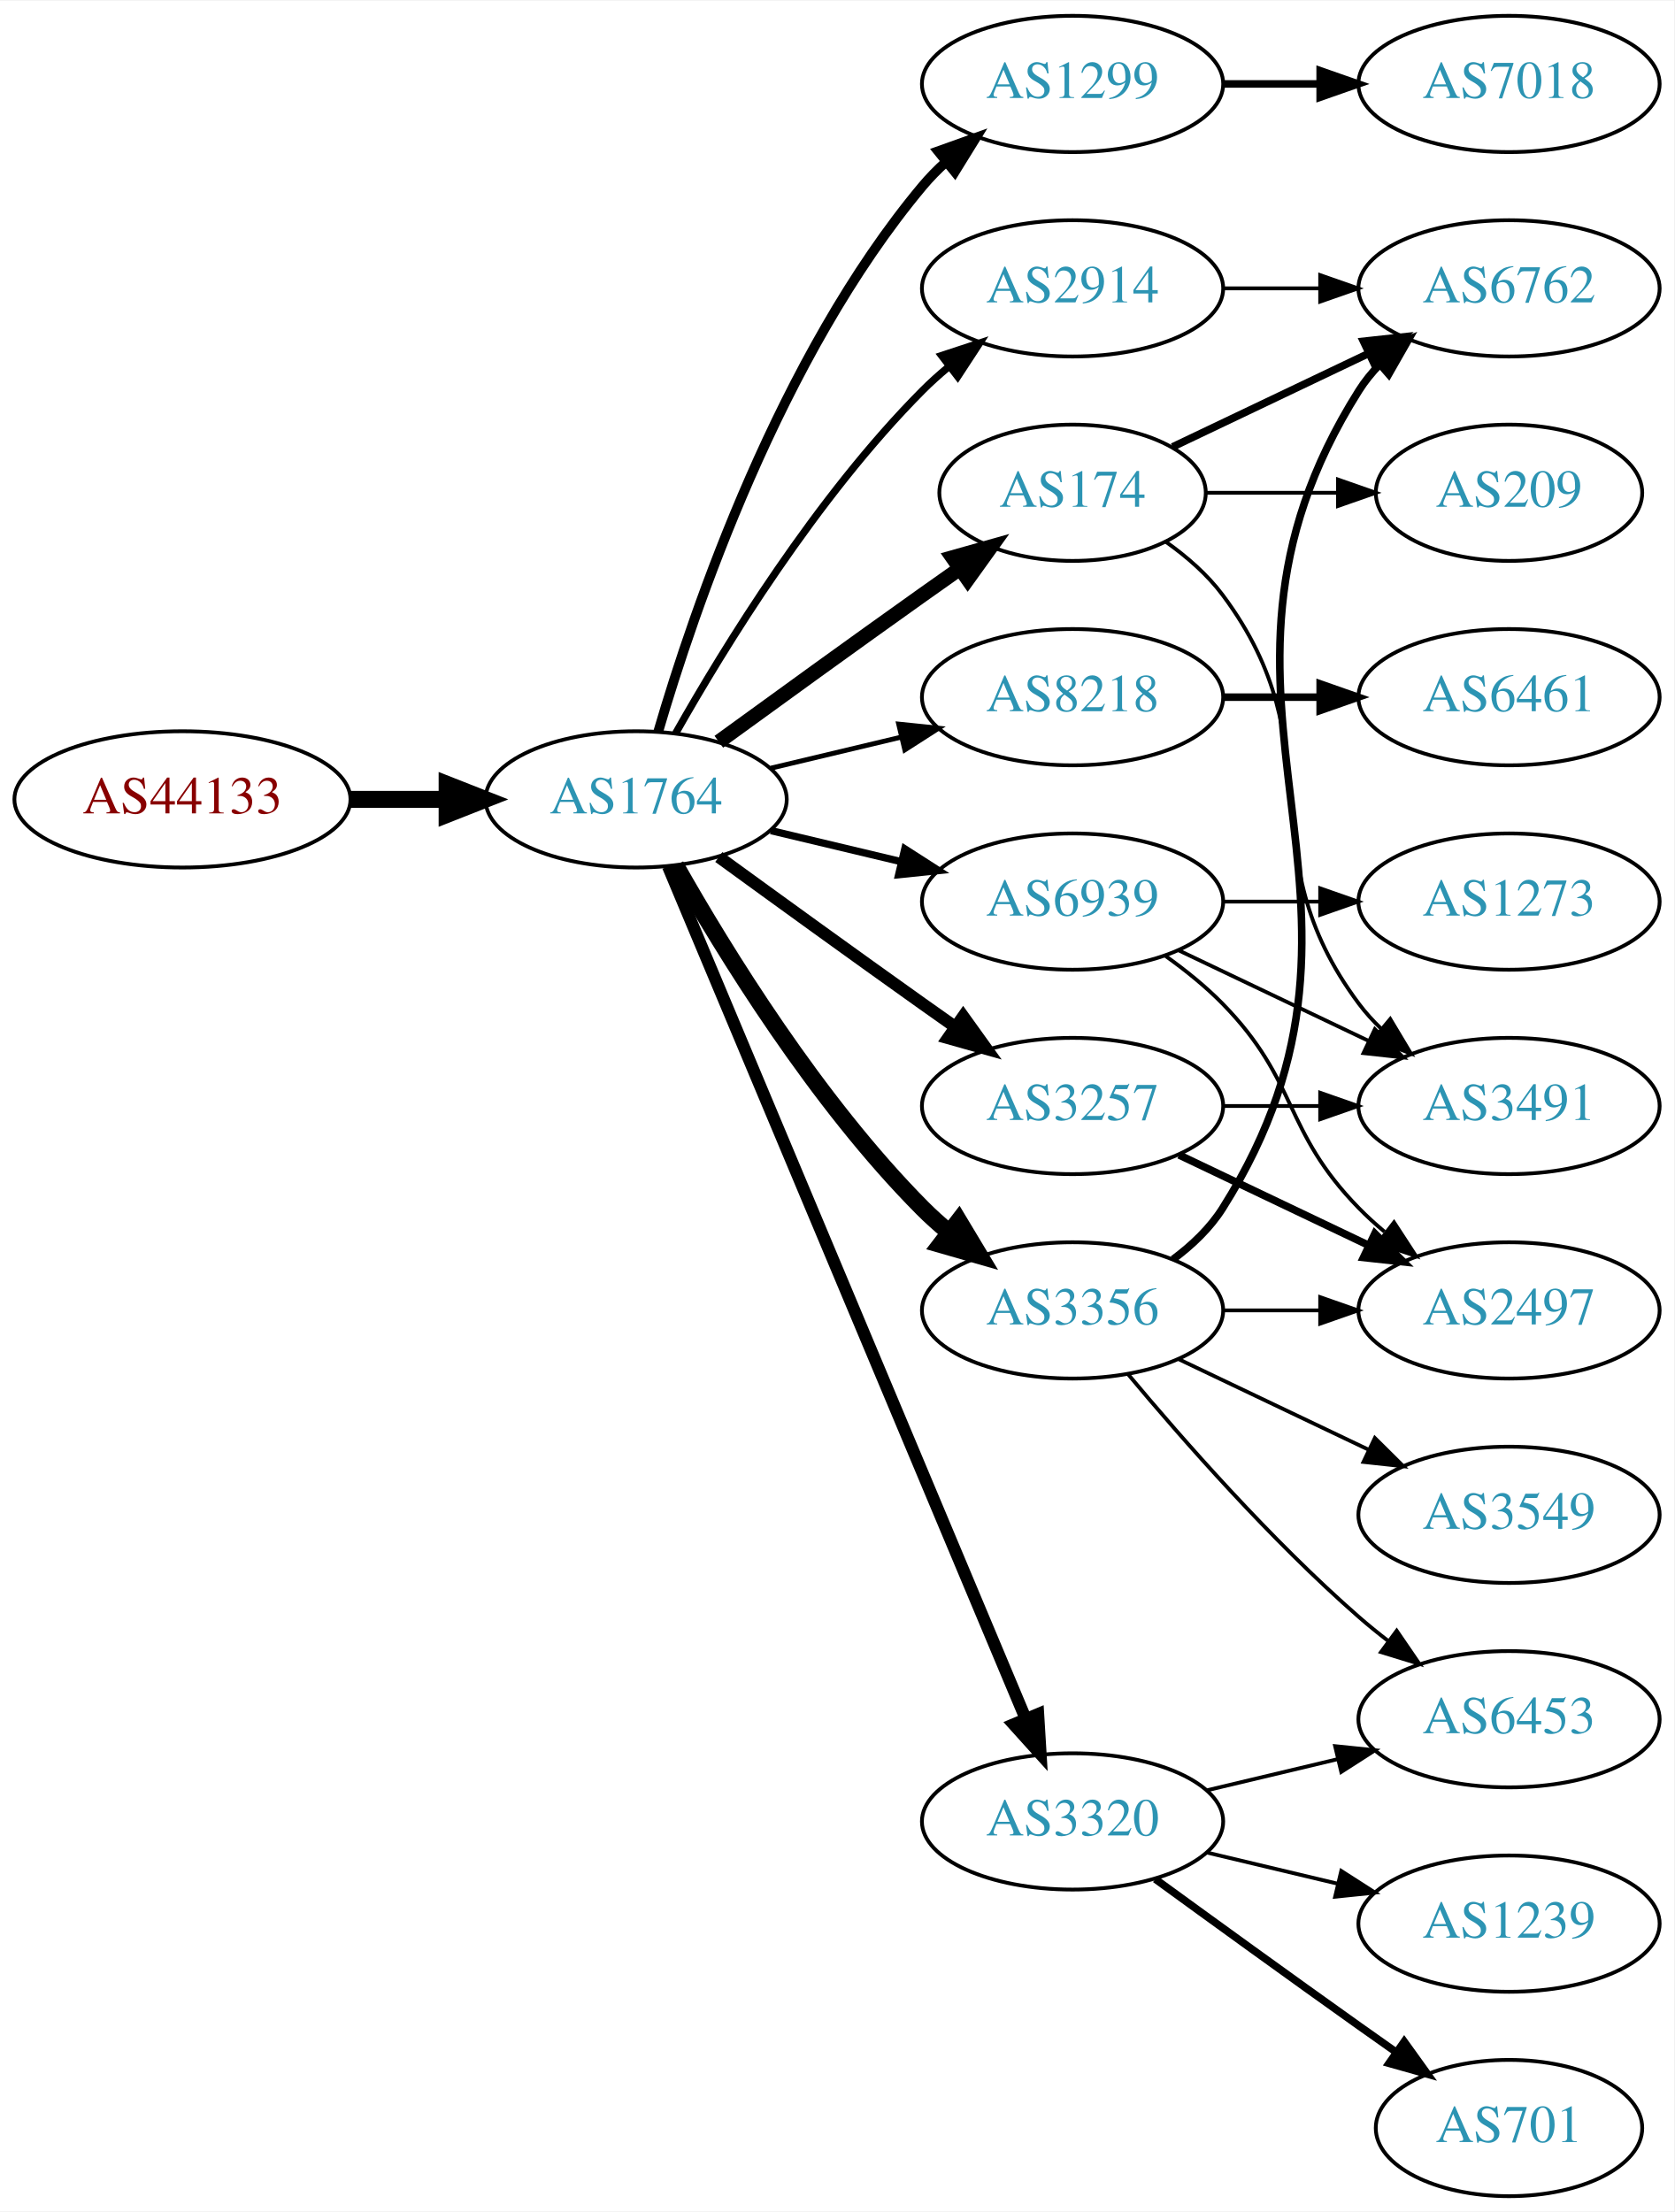
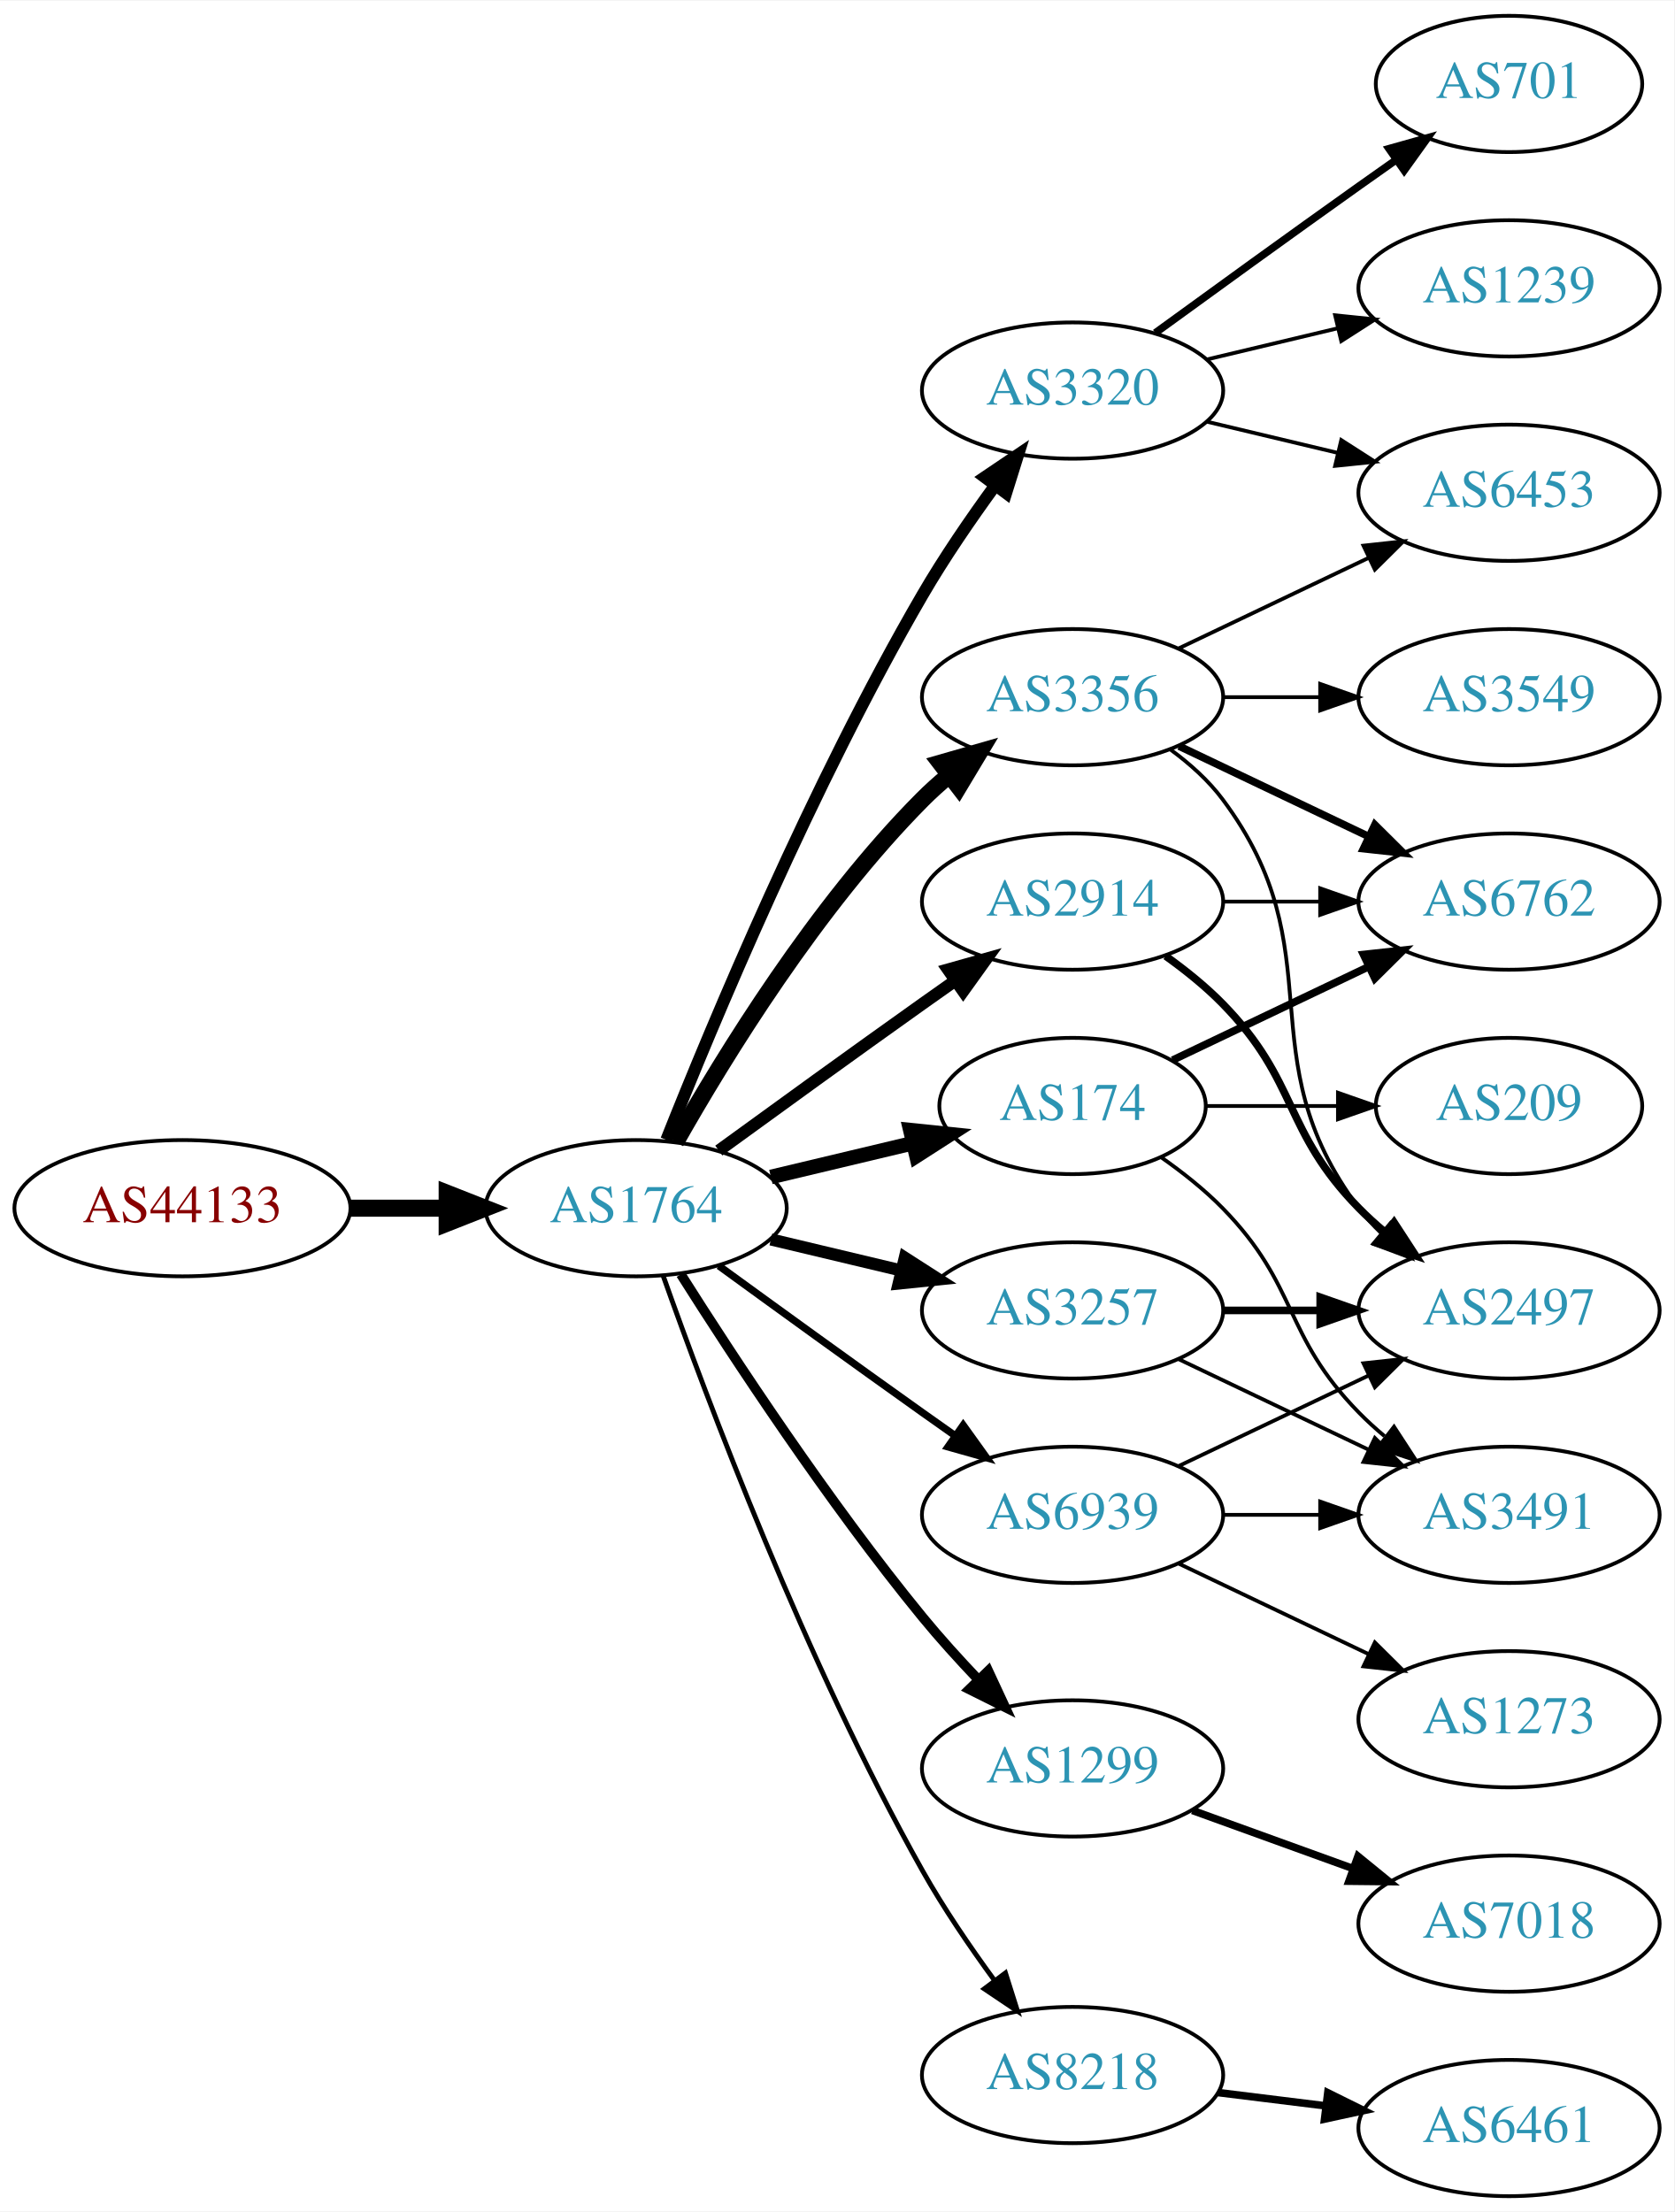
<svg xmlns="http://www.w3.org/2000/svg" xmlns:xlink="http://www.w3.org/1999/xlink" width="442pt" height="584pt" viewBox="0.00 0.00 442.27 584.00">
  <g id="graph0" class="graph" transform="scale(1 1) rotate(0) translate(4 580)">
    <polygon fill="white" stroke="none" points="-4,4 -4,-580 438.271,-580 438.271,4 -4,4" />
    <g id="node1" class="node">
      <g id="a_node1">
        <a xlink:href="/asn/44133" xlink:title="AS44133 ~ IPAX OG [AT]">
-           <ellipse fill="#ffffff" stroke="black" cx="44.196" cy="-369" rx="44.393" ry="18" />
-           <text text-anchor="middle" x="44.196" y="-365.3" font-family="Times,serif" font-size="14.00" fill="#880000">AS44133</text>
+           <ellipse fill="#ffffff" stroke="black" cx="44.196" cy="-261" rx="44.393" ry="18" />
+           <text text-anchor="middle" x="44.196" y="-257.3" font-family="Times,serif" font-size="14.00" fill="#880000">AS44133</text>
        </a>
      </g>
    </g>
    <g id="node2" class="node">
      <g id="a_node2">
        <a xlink:href="/asn/1764" xlink:title="AS1764 ~ NEXTLAYER-AS [AT]">
-           <ellipse fill="#ffffff" stroke="black" cx="164.039" cy="-369" rx="39.794" ry="18" />
-           <text text-anchor="middle" x="164.039" y="-365.3" font-family="Times,serif" font-size="14.00" fill="#2c94b3">AS1764</text>
+           <ellipse fill="#ffffff" stroke="black" cx="164.039" cy="-261" rx="39.794" ry="18" />
+           <text text-anchor="middle" x="164.039" y="-257.3" font-family="Times,serif" font-size="14.00" fill="#2c94b3">AS1764</text>
        </a>
      </g>
    </g>
    <g id="edge1" class="edge">
-       <path fill="none" stroke="black" stroke-width="4.5" d="M88.407,-369C96.72,-369 105.482,-369 113.965,-369" />
-       <polygon fill="black" stroke="black" stroke-width="4.5" points="114.123,-372.938 124.123,-369 114.123,-365.063 114.123,-372.938" />
+       <path fill="none" stroke="black" stroke-width="4.5" d="M88.407,-261C96.72,-261 105.482,-261 113.965,-261" />
+       <polygon fill="black" stroke="black" stroke-width="4.5" points="114.123,-264.938 124.123,-261 114.123,-257.063 114.123,-264.938" />
    </g>
    <g id="node3" class="node">
      <g id="a_node3">
-         <a xlink:href="/asn/1299" xlink:title="AS1299 ~ Telia Carrier [EU]">
-           <ellipse fill="#ffffff" stroke="black" cx="279.332" cy="-558" rx="39.794" ry="18" />
-           <text text-anchor="middle" x="279.332" y="-554.3" font-family="Times,serif" font-size="14.00" fill="#2c94b3">AS1299</text>
+         <a xlink:href="/asn/174" xlink:title="AS174 ~ Cogent Communications [US]">
+           <ellipse fill="#ffffff" stroke="black" cx="279.332" cy="-288" rx="35.194" ry="18" />
+           <text text-anchor="middle" x="279.332" y="-284.3" font-family="Times,serif" font-size="14.00" fill="#2c94b3">AS174</text>
        </a>
      </g>
    </g>
    <g id="edge2" class="edge">
-       <path fill="none" stroke="black" stroke-width="2.571" d="M169.913,-387.002C179.227,-418.844 202.043,-485.981 239.685,-531 241.555,-533.237 243.654,-535.374 245.88,-537.396" />
-       <polygon fill="black" stroke="black" stroke-width="2.571" points="243.823,-540.234 253.799,-543.804 248.227,-534.793 243.823,-540.234" />
+       <path fill="none" stroke="black" stroke-width="3.857" d="M199.646,-269.248C211.44,-272.058 224.745,-275.229 237.013,-278.153" />
+       <polygon fill="black" stroke="black" stroke-width="3.857" points="236.479,-281.624 247.018,-280.537 238.101,-274.814 236.479,-281.624" />
    </g>
    <g id="node4" class="node">
      <g id="a_node4">
-         <a xlink:href="/asn/174" xlink:title="AS174 ~ Cogent Communications [US]">
-           <ellipse fill="#ffffff" stroke="black" cx="279.332" cy="-450" rx="35.194" ry="18" />
-           <text text-anchor="middle" x="279.332" y="-446.3" font-family="Times,serif" font-size="14.00" fill="#2c94b3">AS174</text>
+         <a xlink:href="/asn/3320" xlink:title="AS3320 ~ DTAG [DE]">
+           <ellipse fill="#ffffff" stroke="black" cx="279.332" cy="-477" rx="39.794" ry="18" />
+           <text text-anchor="middle" x="279.332" y="-473.3" font-family="Times,serif" font-size="14.00" fill="#2c94b3">AS3320</text>
        </a>
      </g>
    </g>
    <g id="edge3" class="edge">
-       <path fill="none" stroke="black" stroke-width="3.857" d="M185.887,-384.222C200.821,-395.091 221.435,-410.025 239.685,-423 242.895,-425.282 246.264,-427.661 249.619,-430.018" />
-       <polygon fill="black" stroke="black" stroke-width="3.857" points="247.631,-432.899 257.83,-435.77 251.647,-427.166 247.631,-432.899" />
+       <path fill="none" stroke="black" stroke-width="3.214" d="M172.042,-279.051C184.169,-309.57 210.587,-372.933 239.685,-423 245.392,-432.819 252.43,-443.078 258.929,-451.984" />
+       <polygon fill="black" stroke="black" stroke-width="3.214" points="256.155,-454.119 264.934,-460.05 261.77,-449.938 256.155,-454.119" />
    </g>
    <g id="node5" class="node">
      <g id="a_node5">
-         <a xlink:href="/asn/8218" xlink:title="AS8218 ~ legacy Neotelecoms [FR]">
-           <ellipse fill="#ffffff" stroke="black" cx="279.332" cy="-396" rx="39.794" ry="18" />
-           <text text-anchor="middle" x="279.332" y="-392.3" font-family="Times,serif" font-size="14.00" fill="#2c94b3">AS8218</text>
+         <a xlink:href="/asn/3257" xlink:title="AS3257 ~ GTT [DE]">
+           <ellipse fill="#ffffff" stroke="black" cx="279.332" cy="-234" rx="39.794" ry="18" />
+           <text text-anchor="middle" x="279.332" y="-230.3" font-family="Times,serif" font-size="14.00" fill="#2c94b3">AS3257</text>
        </a>
      </g>
    </g>
    <g id="edge4" class="edge">
-       <path fill="none" stroke="black" stroke-width="1.286" d="M199.646,-377.248C210.517,-379.838 222.671,-382.735 234.114,-385.462" />
-       <polygon fill="black" stroke="black" stroke-width="1.286" points="233.397,-388.889 243.936,-387.803 235.02,-382.08 233.397,-388.889" />
+       <path fill="none" stroke="black" stroke-width="3.214" d="M199.646,-252.752C210.517,-250.162 222.671,-247.265 234.114,-244.538" />
+       <polygon fill="black" stroke="black" stroke-width="3.214" points="235.02,-247.92 243.936,-242.197 233.397,-241.111 235.02,-247.92" />
    </g>
    <g id="node6" class="node">
      <g id="a_node6">
        <a xlink:href="/asn/3356" xlink:title="AS3356 ~ Level 3 Parent, LLC [US]">
-           <ellipse fill="#ffffff" stroke="black" cx="279.332" cy="-234" rx="39.794" ry="18" />
-           <text text-anchor="middle" x="279.332" y="-230.3" font-family="Times,serif" font-size="14.00" fill="#2c94b3">AS3356</text>
+           <ellipse fill="#ffffff" stroke="black" cx="279.332" cy="-396" rx="39.794" ry="18" />
+           <text text-anchor="middle" x="279.332" y="-392.3" font-family="Times,serif" font-size="14.00" fill="#2c94b3">AS3356</text>
        </a>
      </g>
    </g>
    <g id="edge5" class="edge">
-       <path fill="none" stroke="black" stroke-width="4.5" d="M174.498,-351.51C187.28,-328.904 211.712,-289.114 239.685,-261 241.796,-258.879 244.092,-256.812 246.477,-254.829" />
-       <polygon fill="black" stroke="black" stroke-width="4.5" points="249.259,-257.657 254.793,-248.444 244.463,-251.411 249.259,-257.657" />
+       <path fill="none" stroke="black" stroke-width="4.5" d="M174.498,-278.49C187.28,-301.096 211.712,-340.886 239.685,-369 241.796,-371.121 244.092,-373.188 246.477,-375.171" />
+       <polygon fill="black" stroke="black" stroke-width="4.5" points="244.463,-378.589 254.793,-381.556 249.259,-372.343 244.463,-378.589" />
    </g>
    <g id="node7" class="node">
      <g id="a_node7">
        <a xlink:href="/asn/2914" xlink:title="AS2914 ~ NTT America, Inc. [US]">
-           <ellipse fill="#ffffff" stroke="black" cx="279.332" cy="-504" rx="39.794" ry="18" />
-           <text text-anchor="middle" x="279.332" y="-500.3" font-family="Times,serif" font-size="14.00" fill="#2c94b3">AS2914</text>
+           <ellipse fill="#ffffff" stroke="black" cx="279.332" cy="-342" rx="39.794" ry="18" />
+           <text text-anchor="middle" x="279.332" y="-338.3" font-family="Times,serif" font-size="14.00" fill="#2c94b3">AS2914</text>
        </a>
      </g>
    </g>
    <g id="edge6" class="edge">
-       <path fill="none" stroke="black" stroke-width="1.929" d="M174.498,-386.49C187.28,-409.096 211.712,-448.886 239.685,-477 241.796,-479.121 244.092,-481.188 246.477,-483.171" />
-       <polygon fill="black" stroke="black" stroke-width="1.929" points="244.73,-486.242 254.793,-489.556 248.993,-480.69 244.73,-486.242" />
+       <path fill="none" stroke="black" stroke-width="3.214" d="M185.887,-276.222C200.821,-287.091 221.435,-302.025 239.685,-315 242.506,-317.005 245.449,-319.085 248.397,-321.159" />
+       <polygon fill="black" stroke="black" stroke-width="3.214" points="246.424,-324.05 256.621,-326.926 250.443,-318.319 246.424,-324.05" />
    </g>
    <g id="node8" class="node">
      <g id="a_node8">
-         <a xlink:href="/asn/3257" xlink:title="AS3257 ~ GTT [DE]">
-           <ellipse fill="#ffffff" stroke="black" cx="279.332" cy="-288" rx="39.794" ry="18" />
-           <text text-anchor="middle" x="279.332" y="-284.3" font-family="Times,serif" font-size="14.00" fill="#2c94b3">AS3257</text>
+         <a xlink:href="/asn/1299" xlink:title="AS1299 ~ Telia Carrier [EU]">
+           <ellipse fill="#ffffff" stroke="black" cx="279.332" cy="-113" rx="39.794" ry="18" />
+           <text text-anchor="middle" x="279.332" y="-109.3" font-family="Times,serif" font-size="14.00" fill="#2c94b3">AS1299</text>
        </a>
      </g>
    </g>
    <g id="edge7" class="edge">
-       <path fill="none" stroke="black" stroke-width="3.214" d="M185.887,-353.778C200.821,-342.909 221.435,-327.975 239.685,-315 242.506,-312.995 245.449,-310.915 248.397,-308.841" />
-       <polygon fill="black" stroke="black" stroke-width="3.214" points="250.443,-311.681 256.621,-303.074 246.424,-305.95 250.443,-311.681" />
+       <path fill="none" stroke="black" stroke-width="2.571" d="M175.849,-243.541C189.682,-221.653 214.837,-183.323 239.685,-153 244.208,-147.48 249.341,-141.813 254.354,-136.545" />
+       <polygon fill="black" stroke="black" stroke-width="2.571" points="257.061,-138.781 261.528,-129.174 252.045,-133.899 257.061,-138.781" />
    </g>
    <g id="node9" class="node">
      <g id="a_node9">
-         <a xlink:href="/asn/3320" xlink:title="AS3320 ~ DTAG [DE]">
-           <ellipse fill="#ffffff" stroke="black" cx="279.332" cy="-99" rx="39.794" ry="18" />
-           <text text-anchor="middle" x="279.332" y="-95.3" font-family="Times,serif" font-size="14.00" fill="#2c94b3">AS3320</text>
+         <a xlink:href="/asn/8218" xlink:title="AS8218 ~ legacy Neotelecoms [FR]">
+           <ellipse fill="#ffffff" stroke="black" cx="279.332" cy="-32" rx="39.794" ry="18" />
+           <text text-anchor="middle" x="279.332" y="-28.3" font-family="Times,serif" font-size="14.00" fill="#2c94b3">AS8218</text>
        </a>
      </g>
    </g>
    <g id="edge8" class="edge">
-       <path fill="none" stroke="black" stroke-width="3.214" d="M172.472,-351.285C191.797,-305.229 243.72,-181.486 266.893,-126.261" />
-       <polygon fill="black" stroke="black" stroke-width="3.214" points="270.229,-127.356 270.871,-116.781 263.774,-124.648 270.229,-127.356" />
+       <path fill="none" stroke="black" stroke-width="1.286" d="M171.142,-243.266C182.57,-210.973 208.848,-140.849 239.685,-86 245.251,-76.1 252.256,-65.823 258.769,-56.924" />
+       <polygon fill="black" stroke="black" stroke-width="1.286" points="261.606,-58.975 264.799,-48.873 256.003,-54.779 261.606,-58.975" />
    </g>
    <g id="node10" class="node">
      <g id="a_node10">
        <a xlink:href="/asn/6939" xlink:title="AS6939 ~ Hurricane Electric LLC [US]">
-           <ellipse fill="#ffffff" stroke="black" cx="279.332" cy="-342" rx="39.794" ry="18" />
-           <text text-anchor="middle" x="279.332" y="-338.3" font-family="Times,serif" font-size="14.00" fill="#2c94b3">AS6939</text>
+           <ellipse fill="#ffffff" stroke="black" cx="279.332" cy="-180" rx="39.794" ry="18" />
+           <text text-anchor="middle" x="279.332" y="-176.3" font-family="Times,serif" font-size="14.00" fill="#2c94b3">AS6939</text>
        </a>
      </g>
    </g>
    <g id="edge9" class="edge">
-       <path fill="none" stroke="black" stroke-width="1.929" d="M199.646,-360.752C210.517,-358.162 222.671,-355.265 234.114,-352.538" />
-       <polygon fill="black" stroke="black" stroke-width="1.929" points="235.02,-355.92 243.936,-350.197 233.397,-349.111 235.02,-355.92" />
-     </g>
-     <g id="node16" class="node">
-       <g id="a_node16">
-         <a xlink:href="/asn/7018" xlink:title="AS7018 ~ AT&amp;T Services, Inc. [US]">
-           <ellipse fill="#ffffff" stroke="black" cx="394.625" cy="-558" rx="39.794" ry="18" />
-           <text text-anchor="middle" x="394.625" y="-554.3" font-family="Times,serif" font-size="14.00" fill="#2c94b3">AS7018</text>
-         </a>
-       </g>
-     </g>
-     <g id="edge15" class="edge">
-       <path fill="none" stroke="black" stroke-width="2" d="M319.004,-558C327.207,-558 335.971,-558 344.503,-558" />
-       <polygon fill="black" stroke="black" stroke-width="2" points="344.742,-561.5 354.742,-558 344.742,-554.5 344.742,-561.5" />
+       <path fill="none" stroke="black" stroke-width="1.929" d="M185.887,-245.778C200.821,-234.909 221.435,-219.975 239.685,-207 242.506,-204.995 245.449,-202.915 248.397,-200.841" />
+       <polygon fill="black" stroke="black" stroke-width="1.929" points="250.443,-203.681 256.621,-195.074 246.424,-197.95 250.443,-203.681" />
+     </g>
+     <g id="node11" class="node">
+       <g id="a_node11">
+         <a xlink:href="/asn/6762" xlink:title="AS6762 ~ TELECOM ITALIA SPARKLE S.p.A. [IT]">
+           <ellipse fill="#ffffff" stroke="black" cx="394.625" cy="-342" rx="39.794" ry="18" />
+           <text text-anchor="middle" x="394.625" y="-338.3" font-family="Times,serif" font-size="14.00" fill="#2c94b3">AS6762</text>
+         </a>
+       </g>
+     </g>
+     <g id="edge10" class="edge">
+       <path fill="none" stroke="black" stroke-width="2" d="M305.757,-300.119C321.059,-307.413 340.783,-316.814 357.665,-324.86" />
+       <polygon fill="black" stroke="black" stroke-width="2" points="356.172,-328.026 366.705,-329.169 359.184,-321.707 356.172,-328.026" />
+     </g>
+     <g id="node12" class="node">
+       <g id="a_node12">
+         <a xlink:href="/asn/3491" xlink:title="AS3491 ~ PCCW Global, Inc. [US]">
+           <ellipse fill="#ffffff" stroke="black" cx="394.625" cy="-180" rx="39.794" ry="18" />
+           <text text-anchor="middle" x="394.625" y="-176.3" font-family="Times,serif" font-size="14.00" fill="#2c94b3">AS3491</text>
+         </a>
+       </g>
+     </g>
+     <g id="edge11" class="edge">
+       <path fill="none" stroke="black" d="M302.714,-274.468C308.356,-270.51 314.17,-265.914 318.978,-261 339.151,-240.383 334.806,-227.617 354.978,-207 357.071,-204.861 359.354,-202.782 361.731,-200.79" />
+       <polygon fill="black" stroke="black" points="364.249,-203.268 370.031,-194.389 359.974,-197.725 364.249,-203.268" />
+     </g>
+     <g id="node13" class="node">
+       <g id="a_node13">
+         <a xlink:href="/asn/209" xlink:title="AS209 ~ CenturyLink Communications, LLC [US]">
+           <ellipse fill="#ffffff" stroke="black" cx="394.625" cy="-288" rx="35.194" ry="18" />
+           <text text-anchor="middle" x="394.625" y="-284.3" font-family="Times,serif" font-size="14.00" fill="#2c94b3">AS209</text>
+         </a>
+       </g>
+     </g>
+     <g id="edge12" class="edge">
+       <path fill="none" stroke="black" d="M314.631,-288C325.501,-288 337.678,-288 349.156,-288" />
+       <polygon fill="black" stroke="black" points="349.442,-291.5 359.442,-288 349.442,-284.5 349.442,-291.5" />
+     </g>
+     <g id="node15" class="node">
+       <g id="a_node15">
+         <a xlink:href="/asn/6453" xlink:title="AS6453 ~ TATA COMMUNICATIONS (AMERICA) INC [US]">
+           <ellipse fill="#ffffff" stroke="black" cx="394.625" cy="-450" rx="39.794" ry="18" />
+           <text text-anchor="middle" x="394.625" y="-446.3" font-family="Times,serif" font-size="14.00" fill="#2c94b3">AS6453</text>
+         </a>
+       </g>
+     </g>
+     <g id="edge25" class="edge">
+       <path fill="none" stroke="black" d="M314.939,-468.752C325.81,-466.162 337.964,-463.265 349.407,-460.538" />
+       <polygon fill="black" stroke="black" points="350.313,-463.92 359.229,-458.197 348.69,-457.111 350.313,-463.92" />
+     </g>
+     <g id="node19" class="node">
+       <g id="a_node19">
+         <a xlink:href="/asn/701" xlink:title="AS701 ~ UUNET [US]">
+           <ellipse fill="#ffffff" stroke="black" cx="394.625" cy="-558" rx="35.194" ry="18" />
+           <text text-anchor="middle" x="394.625" y="-554.3" font-family="Times,serif" font-size="14.00" fill="#2c94b3">AS701</text>
+         </a>
+       </g>
+     </g>
+     <g id="edge23" class="edge">
+       <path fill="none" stroke="black" stroke-width="2" d="M301.18,-492.222C316.114,-503.091 336.727,-518.025 354.978,-531 358.188,-533.282 361.557,-535.661 364.912,-538.018" />
+       <polygon fill="black" stroke="black" stroke-width="2" points="362.924,-540.899 373.123,-543.77 366.94,-535.166 362.924,-540.899" />
+     </g>
+     <g id="node20" class="node">
+       <g id="a_node20">
+         <a xlink:href="/asn/1239" xlink:title="AS1239 ~ Sprint [US]">
+           <ellipse fill="#ffffff" stroke="black" cx="394.625" cy="-504" rx="39.794" ry="18" />
+           <text text-anchor="middle" x="394.625" y="-500.3" font-family="Times,serif" font-size="14.00" fill="#2c94b3">AS1239</text>
+         </a>
+       </g>
+     </g>
+     <g id="edge24" class="edge">
+       <path fill="none" stroke="black" d="M314.939,-485.248C325.81,-487.838 337.964,-490.735 349.407,-493.462" />
+       <polygon fill="black" stroke="black" points="348.69,-496.889 359.229,-495.803 350.313,-490.08 348.69,-496.889" />
+     </g>
+     <g id="edge14" class="edge">
+       <path fill="none" stroke="black" d="M307.468,-221.066C322.462,-213.919 341.283,-204.948 357.506,-197.215" />
+       <polygon fill="black" stroke="black" points="359.188,-200.291 366.71,-192.829 356.177,-193.972 359.188,-200.291" />
    </g>
    <g id="node14" class="node">
      <g id="a_node14">
-         <a xlink:href="/asn/6762" xlink:title="AS6762 ~ TELECOM ITALIA SPARKLE S.p.A. [IT]">
-           <ellipse fill="#ffffff" stroke="black" cx="394.625" cy="-504" rx="39.794" ry="18" />
-           <text text-anchor="middle" x="394.625" y="-500.3" font-family="Times,serif" font-size="14.00" fill="#2c94b3">AS6762</text>
-         </a>
-       </g>
-     </g>
-     <g id="edge18" class="edge">
-       <path fill="none" stroke="black" stroke-width="2" d="M305.757,-462.119C321.059,-469.413 340.783,-478.814 357.665,-486.86" />
-       <polygon fill="black" stroke="black" stroke-width="2" points="356.172,-490.026 366.705,-491.169 359.184,-483.707 356.172,-490.026" />
-     </g>
-     <g id="node17" class="node">
-       <g id="a_node17">
-         <a xlink:href="/asn/3491" xlink:title="AS3491 ~ PCCW Global, Inc. [US]">
-           <ellipse fill="#ffffff" stroke="black" cx="394.625" cy="-288" rx="39.794" ry="18" />
-           <text text-anchor="middle" x="394.625" y="-284.3" font-family="Times,serif" font-size="14.00" fill="#2c94b3">AS3491</text>
-         </a>
-       </g>
-     </g>
-     <g id="edge19" class="edge">
-       <path fill="none" stroke="black" d="M304.058,-436.989C309.555,-433.081 314.963,-428.378 318.978,-423 349.249,-382.458 324.707,-355.542 354.978,-315 356.723,-312.664 358.73,-310.455 360.893,-308.383" />
-       <polygon fill="black" stroke="black" points="363.253,-310.973 368.694,-301.882 358.771,-305.595 363.253,-310.973" />
-     </g>
-     <g id="node18" class="node">
-       <g id="a_node18">
-         <a xlink:href="/asn/209" xlink:title="AS209 ~ CenturyLink Communications, LLC [US]">
-           <ellipse fill="#ffffff" stroke="black" cx="394.625" cy="-450" rx="35.194" ry="18" />
-           <text text-anchor="middle" x="394.625" y="-446.3" font-family="Times,serif" font-size="14.00" fill="#2c94b3">AS209</text>
-         </a>
-       </g>
-     </g>
-     <g id="edge20" class="edge">
-       <path fill="none" stroke="black" d="M314.631,-450C325.501,-450 337.678,-450 349.156,-450" />
-       <polygon fill="black" stroke="black" points="349.442,-453.5 359.442,-450 349.442,-446.5 349.442,-453.5" />
-     </g>
-     <g id="node11" class="node">
-       <g id="a_node11">
-         <a xlink:href="/asn/6461" xlink:title="AS6461 ~ Zayo Bandwidth [US]">
-           <ellipse fill="#ffffff" stroke="black" cx="394.625" cy="-396" rx="39.794" ry="18" />
-           <text text-anchor="middle" x="394.625" y="-392.3" font-family="Times,serif" font-size="14.00" fill="#2c94b3">AS6461</text>
-         </a>
-       </g>
-     </g>
-     <g id="edge10" class="edge">
-       <path fill="none" stroke="black" stroke-width="2" d="M319.004,-396C327.207,-396 335.971,-396 344.503,-396" />
-       <polygon fill="black" stroke="black" stroke-width="2" points="344.742,-399.5 354.742,-396 344.742,-392.5 344.742,-399.5" />
-     </g>
-     <g id="node12" class="node">
-       <g id="a_node12">
-         <a xlink:href="/asn/6453" xlink:title="AS6453 ~ TATA COMMUNICATIONS (AMERICA) INC [US]">
-           <ellipse fill="#ffffff" stroke="black" cx="394.625" cy="-126" rx="39.794" ry="18" />
-           <text text-anchor="middle" x="394.625" y="-122.3" font-family="Times,serif" font-size="14.00" fill="#2c94b3">AS6453</text>
-         </a>
-       </g>
-     </g>
-     <g id="edge11" class="edge">
-       <path fill="none" stroke="black" d="M293.962,-217.183C308.244,-200.071 331.791,-173.255 354.978,-153 357.444,-150.846 360.082,-148.706 362.78,-146.628" />
-       <polygon fill="black" stroke="black" points="364.953,-149.375 370.934,-140.63 360.805,-143.736 364.953,-149.375" />
-     </g>
-     <g id="node13" class="node">
-       <g id="a_node13">
        <a xlink:href="/asn/2497" xlink:title="AS2497 ~ Internet Initiative Japan Inc. [JP]">
          <ellipse fill="#ffffff" stroke="black" cx="394.625" cy="-234" rx="39.794" ry="18" />
          <text text-anchor="middle" x="394.625" y="-230.3" font-family="Times,serif" font-size="14.00" fill="#2c94b3">AS2497</text>
        </a>
      </g>
    </g>
-     <g id="edge12" class="edge">
-       <path fill="none" stroke="black" d="M319.004,-234C327.207,-234 335.971,-234 344.503,-234" />
-       <polygon fill="black" stroke="black" points="344.742,-237.5 354.742,-234 344.742,-230.5 344.742,-237.5" />
-     </g>
    <g id="edge13" class="edge">
-       <path fill="none" stroke="black" stroke-width="2" d="M305.858,-247.472C310.903,-251.223 315.658,-255.74 318.978,-261 370.928,-343.3 303.028,-394.7 354.978,-477 356.534,-479.466 358.406,-481.768 360.475,-483.905" />
-       <polygon fill="black" stroke="black" stroke-width="2" points="358.254,-486.611 368.099,-490.528 362.845,-481.327 358.254,-486.611" />
-     </g>
-     <g id="node15" class="node">
-       <g id="a_node15">
+       <path fill="none" stroke="black" stroke-width="2" d="M319.004,-234C327.207,-234 335.971,-234 344.503,-234" />
+       <polygon fill="black" stroke="black" stroke-width="2" points="344.742,-237.5 354.742,-234 344.742,-230.5 344.742,-237.5" />
+     </g>
+     <g id="edge16" class="edge">
+       <path fill="none" stroke="black" stroke-width="2" d="M307.468,-383.066C322.462,-375.919 341.283,-366.948 357.506,-359.215" />
+       <polygon fill="black" stroke="black" stroke-width="2" points="359.188,-362.291 366.71,-354.829 356.177,-355.972 359.188,-362.291" />
+     </g>
+     <g id="edge15" class="edge">
+       <path fill="none" stroke="black" d="M305.262,-382.118C310.338,-378.389 315.256,-373.984 318.978,-369 349.249,-328.458 324.707,-301.542 354.978,-261 356.723,-258.664 358.73,-256.455 360.893,-254.383" />
+       <polygon fill="black" stroke="black" points="363.253,-256.973 368.694,-247.882 358.771,-251.595 363.253,-256.973" />
+     </g>
+     <g id="edge17" class="edge">
+       <path fill="none" stroke="black" d="M307.468,-408.934C322.462,-416.081 341.283,-425.052 357.506,-432.785" />
+       <polygon fill="black" stroke="black" points="356.177,-436.028 366.71,-437.171 359.188,-429.709 356.177,-436.028" />
+     </g>
+     <g id="node16" class="node">
+       <g id="a_node16">
        <a xlink:href="/asn/3549" xlink:title="AS3549 ~ Level 3 Parent, LLC [US]">
-           <ellipse fill="#ffffff" stroke="black" cx="394.625" cy="-180" rx="39.794" ry="18" />
-           <text text-anchor="middle" x="394.625" y="-176.3" font-family="Times,serif" font-size="14.00" fill="#2c94b3">AS3549</text>
-         </a>
-       </g>
-     </g>
-     <g id="edge14" class="edge">
-       <path fill="none" stroke="black" d="M307.468,-221.066C322.462,-213.919 341.283,-204.948 357.506,-197.215" />
-       <polygon fill="black" stroke="black" points="359.188,-200.291 366.71,-192.829 356.177,-193.972 359.188,-200.291" />
-     </g>
-     <g id="edge24" class="edge">
-       <path fill="none" stroke="black" d="M319.004,-504C327.207,-504 335.971,-504 344.503,-504" />
-       <polygon fill="black" stroke="black" points="344.742,-507.5 354.742,-504 344.742,-500.5 344.742,-507.5" />
-     </g>
-     <g id="edge17" class="edge">
-       <path fill="none" stroke="black" stroke-width="2" d="M307.468,-275.066C322.462,-267.919 341.283,-258.948 357.506,-251.215" />
-       <polygon fill="black" stroke="black" stroke-width="2" points="359.188,-254.291 366.71,-246.829 356.177,-247.972 359.188,-254.291" />
-     </g>
-     <g id="edge16" class="edge">
-       <path fill="none" stroke="black" d="M319.004,-288C327.207,-288 335.971,-288 344.503,-288" />
-       <polygon fill="black" stroke="black" points="344.742,-291.5 354.742,-288 344.742,-284.5 344.742,-291.5" />
-     </g>
-     <g id="edge23" class="edge">
-       <path fill="none" stroke="black" d="M314.939,-107.248C325.81,-109.838 337.964,-112.735 349.407,-115.462" />
-       <polygon fill="black" stroke="black" points="348.69,-118.889 359.229,-117.803 350.313,-112.08 348.69,-118.889" />
-     </g>
-     <g id="node19" class="node">
-       <g id="a_node19">
-         <a xlink:href="/asn/701" xlink:title="AS701 ~ UUNET [US]">
-           <ellipse fill="#ffffff" stroke="black" cx="394.625" cy="-18" rx="35.194" ry="18" />
-           <text text-anchor="middle" x="394.625" y="-14.3" font-family="Times,serif" font-size="14.00" fill="#2c94b3">AS701</text>
+           <ellipse fill="#ffffff" stroke="black" cx="394.625" cy="-396" rx="39.794" ry="18" />
+           <text text-anchor="middle" x="394.625" y="-392.3" font-family="Times,serif" font-size="14.00" fill="#2c94b3">AS3549</text>
+         </a>
+       </g>
+     </g>
+     <g id="edge18" class="edge">
+       <path fill="none" stroke="black" d="M319.004,-396C327.207,-396 335.971,-396 344.503,-396" />
+       <polygon fill="black" stroke="black" points="344.742,-399.5 354.742,-396 344.742,-392.5 344.742,-399.5" />
+     </g>
+     <g id="edge19" class="edge">
+       <path fill="none" stroke="black" d="M319.004,-342C327.207,-342 335.971,-342 344.503,-342" />
+       <polygon fill="black" stroke="black" points="344.742,-345.5 354.742,-342 344.742,-338.5 344.742,-345.5" />
+     </g>
+     <g id="edge20" class="edge">
+       <path fill="none" stroke="black" stroke-width="2" d="M303.926,-327.611C309.182,-323.852 314.513,-319.563 318.978,-315 339.151,-294.383 334.806,-281.617 354.978,-261 357.071,-258.861 359.354,-256.782 361.731,-254.79" />
+       <polygon fill="black" stroke="black" stroke-width="2" points="364.249,-257.268 370.031,-248.389 359.974,-251.725 364.249,-257.268" />
+     </g>
+     <g id="node18" class="node">
+       <g id="a_node18">
+         <a xlink:href="/asn/7018" xlink:title="AS7018 ~ AT&amp;T Services, Inc. [US]">
+           <ellipse fill="#ffffff" stroke="black" cx="394.625" cy="-72" rx="39.794" ry="18" />
+           <text text-anchor="middle" x="394.625" y="-68.3" font-family="Times,serif" font-size="14.00" fill="#2c94b3">AS7018</text>
+         </a>
+       </g>
+     </g>
+     <g id="edge22" class="edge">
+       <path fill="none" stroke="black" stroke-width="2" d="M310.99,-101.905C323.963,-97.21 339.256,-91.676 353.137,-86.652" />
+       <polygon fill="black" stroke="black" stroke-width="2" points="354.729,-89.798 362.941,-83.104 352.347,-83.216 354.729,-89.798" />
+     </g>
+     <g id="node17" class="node">
+       <g id="a_node17">
+         <a xlink:href="/asn/6461" xlink:title="AS6461 ~ Zayo Bandwidth [US]">
+           <ellipse fill="#ffffff" stroke="black" cx="394.625" cy="-18" rx="39.794" ry="18" />
+           <text text-anchor="middle" x="394.625" y="-14.3" font-family="Times,serif" font-size="14.00" fill="#2c94b3">AS6461</text>
        </a>
      </g>
    </g>
    <g id="edge21" class="edge">
-       <path fill="none" stroke="black" stroke-width="2" d="M301.18,-83.778C316.114,-72.909 336.727,-57.975 354.978,-45 358.188,-42.718 361.557,-40.339 364.912,-37.982" />
-       <polygon fill="black" stroke="black" stroke-width="2" points="366.94,-40.834 373.123,-32.23 362.924,-35.101 366.94,-40.834" />
-     </g>
-     <g id="node20" class="node">
-       <g id="a_node20">
-         <a xlink:href="/asn/1239" xlink:title="AS1239 ~ Sprint [US]">
-           <ellipse fill="#ffffff" stroke="black" cx="394.625" cy="-72" rx="39.794" ry="18" />
-           <text text-anchor="middle" x="394.625" y="-68.3" font-family="Times,serif" font-size="14.00" fill="#2c94b3">AS1239</text>
-         </a>
-       </g>
-     </g>
-     <g id="edge22" class="edge">
-       <path fill="none" stroke="black" d="M314.939,-90.752C325.81,-88.162 337.964,-85.265 349.407,-82.538" />
-       <polygon fill="black" stroke="black" points="350.313,-85.92 359.229,-80.197 348.69,-79.111 350.313,-85.92" />
-     </g>
-     <g id="edge26" class="edge">
-       <path fill="none" stroke="black" d="M303.926,-327.611C309.182,-323.852 314.513,-319.563 318.978,-315 339.151,-294.383 334.806,-281.617 354.978,-261 357.071,-258.861 359.354,-256.782 361.731,-254.79" />
-       <polygon fill="black" stroke="black" points="364.249,-257.268 370.031,-248.389 359.974,-251.725 364.249,-257.268" />
+       <path fill="none" stroke="black" stroke-width="2" d="M317.742,-27.377C326.83,-26.254 336.667,-25.038 346.152,-23.866" />
+       <polygon fill="black" stroke="black" stroke-width="2" points="346.758,-27.318 356.254,-22.618 345.9,-20.371 346.758,-27.318" />
    </g>
    <g id="edge27" class="edge">
-       <path fill="none" stroke="black" d="M307.468,-329.066C322.462,-321.919 341.283,-312.948 357.506,-305.215" />
-       <polygon fill="black" stroke="black" points="359.188,-308.291 366.71,-300.829 356.177,-301.972 359.188,-308.291" />
+       <path fill="none" stroke="black" d="M319.004,-180C327.207,-180 335.971,-180 344.503,-180" />
+       <polygon fill="black" stroke="black" points="344.742,-183.5 354.742,-180 344.742,-176.5 344.742,-183.5" />
+     </g>
+     <g id="edge28" class="edge">
+       <path fill="none" stroke="black" d="M307.468,-192.934C322.462,-200.081 341.283,-209.052 357.506,-216.785" />
+       <polygon fill="black" stroke="black" points="356.177,-220.028 366.71,-221.171 359.188,-213.709 356.177,-220.028" />
    </g>
    <g id="node21" class="node">
      <g id="a_node21">
        <a xlink:href="/asn/1273" xlink:title="AS1273 ~ Vodafone Group PLC [EU]">
-           <ellipse fill="#ffffff" stroke="black" cx="394.625" cy="-342" rx="39.794" ry="18" />
-           <text text-anchor="middle" x="394.625" y="-338.3" font-family="Times,serif" font-size="14.00" fill="#2c94b3">AS1273</text>
-         </a>
-       </g>
-     </g>
-     <g id="edge25" class="edge">
-       <path fill="none" stroke="black" d="M319.004,-342C327.207,-342 335.971,-342 344.503,-342" />
-       <polygon fill="black" stroke="black" points="344.742,-345.5 354.742,-342 344.742,-338.5 344.742,-345.5" />
+           <ellipse fill="#ffffff" stroke="black" cx="394.625" cy="-126" rx="39.794" ry="18" />
+           <text text-anchor="middle" x="394.625" y="-122.3" font-family="Times,serif" font-size="14.00" fill="#2c94b3">AS1273</text>
+         </a>
+       </g>
+     </g>
+     <g id="edge26" class="edge">
+       <path fill="none" stroke="black" d="M307.468,-167.066C322.462,-159.919 341.283,-150.948 357.506,-143.215" />
+       <polygon fill="black" stroke="black" points="359.188,-146.291 366.71,-138.829 356.177,-139.972 359.188,-146.291" />
    </g>
  </g>
</svg>
